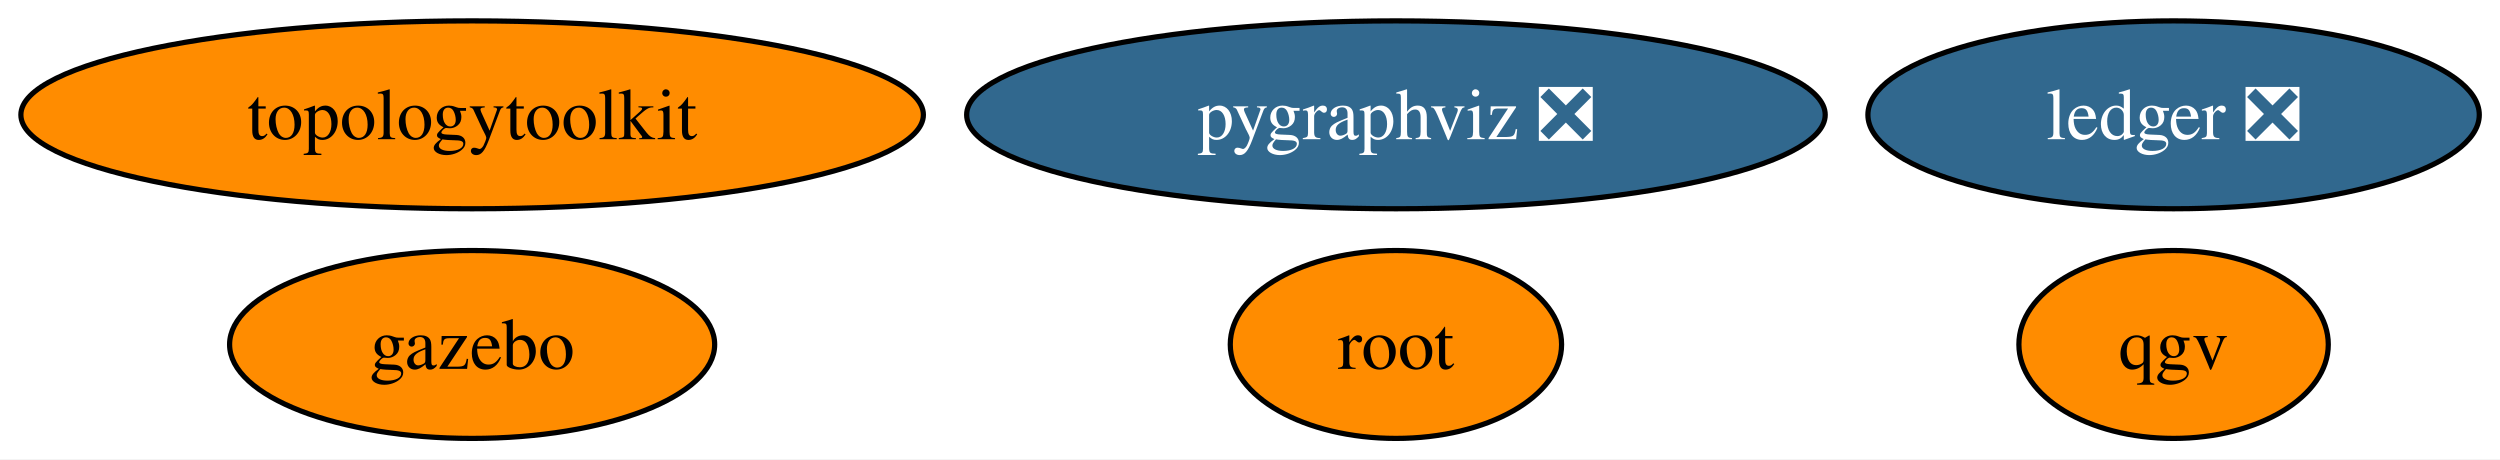
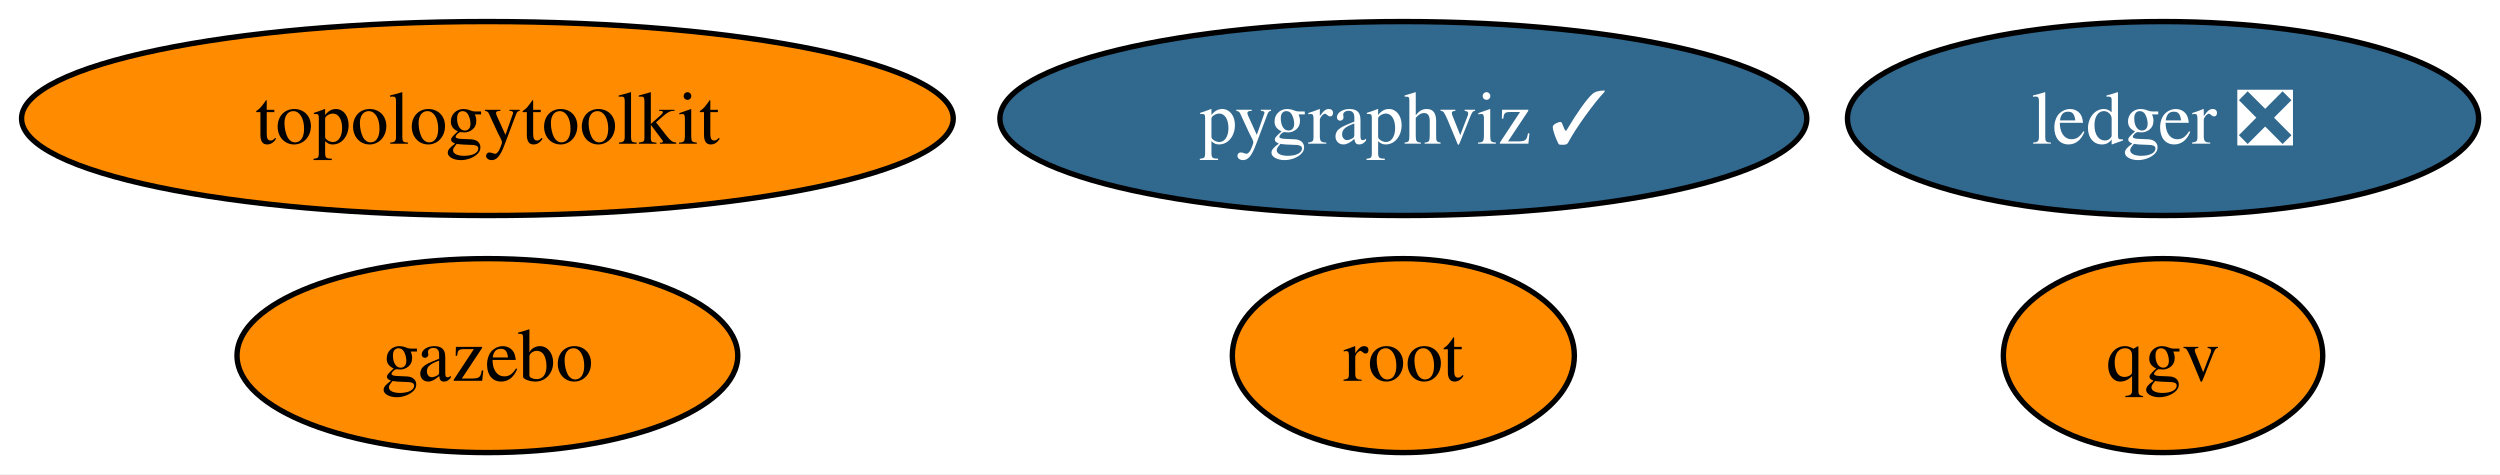
- <svg xmlns="http://www.w3.org/2000/svg" xmlns:xlink="http://www.w3.org/1999/xlink" width="479pt" height="88pt" viewBox="0.00 0.00 479.00 88.00">
+ <svg xmlns="http://www.w3.org/2000/svg" xmlns:xlink="http://www.w3.org/1999/xlink" width="464pt" height="88pt" viewBox="0.00 0.00 464.00 88.00">
  <g id="graph0" class="graph" transform="scale(1 1) rotate(0) translate(4 84)">
-     <polygon fill="white" stroke="none" points="-4,4 -4,-84 475.03,-84 475.03,4 -4,4" />
+     <polygon fill="white" stroke="none" points="-4,4 -4,-84 460.03,-84 460.03,4 -4,4" />
    <g id="node1" class="node">
      <g id="a_node1">
-         <a xlink:href="https://github.com/conda-forge/pygraphviz-feedstock/pull/48" xlink:title="pygraphviz ❎">
-           <ellipse fill="#31688e" stroke="black" cx="263.46" cy="-62" rx="82.25" ry="18" />
-           <text xml:space="preserve" text-anchor="middle" x="263.46" y="-57.33" font-family="Times,serif" font-size="14.00" fill="white">pygraphviz ❎</text>
+         <a xlink:href="https://github.com/conda-forge/pygraphviz-feedstock/pull/48" xlink:title="pygraphviz ✓">
+           <ellipse fill="#31688e" stroke="black" cx="256.46" cy="-62" rx="74.88" ry="18" />
+           <text xml:space="preserve" text-anchor="middle" x="256.46" y="-57.33" font-family="Times,serif" font-size="14.00" fill="white">pygraphviz ✓</text>
        </a>
      </g>
    </g>
    <g id="node2" class="node">
      <g id="a_node2">
        <a xlink:href="https://github.com/conda-forge/root-feedstock" xlink:title="root">
-           <ellipse fill="#ff8c00" stroke="black" cx="263.46" cy="-18" rx="31.74" ry="18" />
-           <text xml:space="preserve" text-anchor="middle" x="263.46" y="-13.32" font-family="Times,serif" font-size="14.00">root</text>
+           <ellipse fill="#ff8c00" stroke="black" cx="256.46" cy="-18" rx="31.74" ry="18" />
+           <text xml:space="preserve" text-anchor="middle" x="256.46" y="-13.32" font-family="Times,serif" font-size="14.00">root</text>
        </a>
      </g>
    </g>
    <g id="node3" class="node">
      <g id="a_node3">
        <a xlink:href="https://github.com/conda-forge/topologytoolkit-feedstock" xlink:title="topologytoolkit">
          <ellipse fill="#ff8c00" stroke="black" cx="86.46" cy="-62" rx="86.46" ry="18" />
          <text xml:space="preserve" text-anchor="middle" x="86.46" y="-57.33" font-family="Times,serif" font-size="14.00">topologytoolkit</text>
        </a>
      </g>
    </g>
    <g id="node4" class="node">
      <g id="a_node4">
        <a xlink:href="https://github.com/conda-forge/ledger-feedstock/pull/48" xlink:title="ledger ❎">
-           <ellipse fill="#31688e" stroke="black" cx="412.46" cy="-62" rx="58.57" ry="18" />
-           <text xml:space="preserve" text-anchor="middle" x="412.46" y="-57.33" font-family="Times,serif" font-size="14.00" fill="white">ledger ❎</text>
+           <ellipse fill="#31688e" stroke="black" cx="397.46" cy="-62" rx="58.57" ry="18" />
+           <text xml:space="preserve" text-anchor="middle" x="397.46" y="-57.33" font-family="Times,serif" font-size="14.00" fill="white">ledger ❎</text>
        </a>
      </g>
    </g>
    <g id="node5" class="node">
      <g id="a_node5">
        <a xlink:href="https://github.com/conda-forge/gazebo-feedstock" xlink:title="gazebo">
          <ellipse fill="#ff8c00" stroke="black" cx="86.46" cy="-18" rx="46.47" ry="18" />
          <text xml:space="preserve" text-anchor="middle" x="86.46" y="-13.32" font-family="Times,serif" font-size="14.00">gazebo</text>
        </a>
      </g>
    </g>
    <g id="node6" class="node">
      <g id="a_node6">
        <a xlink:href="https://github.com/conda-forge/qgv-feedstock" xlink:title="qgv">
-           <ellipse fill="#ff8c00" stroke="black" cx="412.46" cy="-18" rx="29.64" ry="18" />
-           <text xml:space="preserve" text-anchor="middle" x="412.46" y="-13.32" font-family="Times,serif" font-size="14.00">qgv</text>
+           <ellipse fill="#ff8c00" stroke="black" cx="397.46" cy="-18" rx="29.64" ry="18" />
+           <text xml:space="preserve" text-anchor="middle" x="397.46" y="-13.32" font-family="Times,serif" font-size="14.00">qgv</text>
        </a>
      </g>
    </g>
  </g>
</svg>
